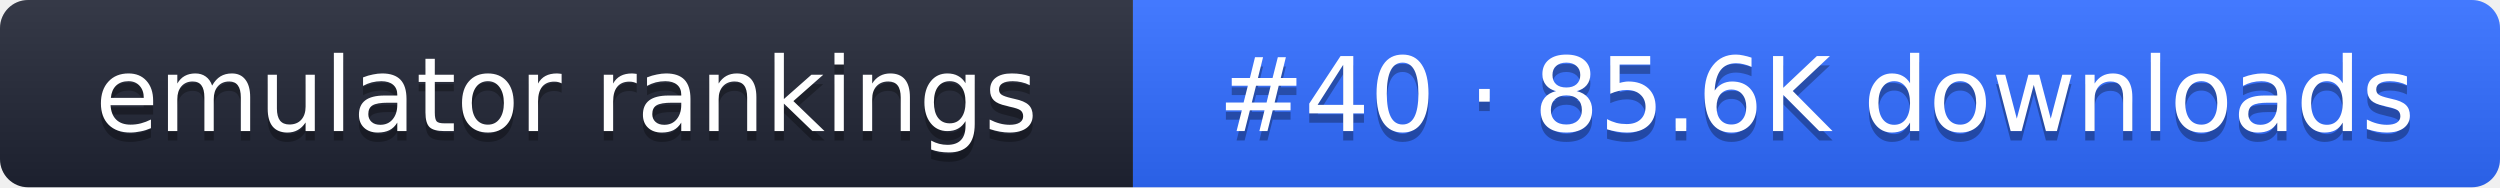
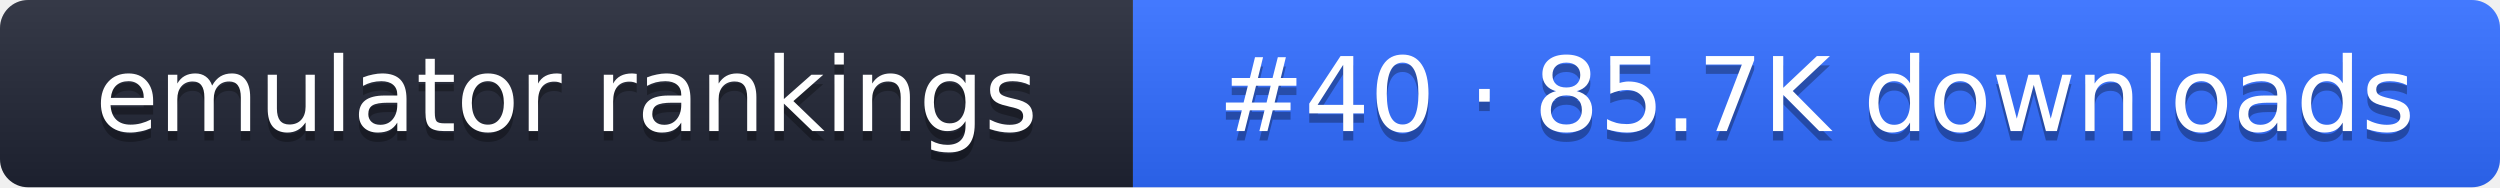
- <svg xmlns="http://www.w3.org/2000/svg" width="267" height="20" role="img" aria-label="emulator rankings: #40 · 85.6K downloads">
+ <svg xmlns="http://www.w3.org/2000/svg" width="267" height="20" role="img" aria-label="emulator rankings: #40 · 85.7K downloads">
  <linearGradient id="g" x2="0" y2="100%">
    <stop offset="0" stop-color="#fff" stop-opacity=".1" />
    <stop offset="1" stop-opacity=".1" />
  </linearGradient>
  <clipPath id="r">
    <rect width="267" height="20" rx="3" fill="#fff" />
  </clipPath>
  <g clip-path="url(#r)">
    <rect width="121" height="20" fill="#1f2433" />
    <rect x="121" width="146" height="20" fill="#2f6bff" />
    <rect width="267" height="20" fill="url(#g)" />
  </g>
  <g fill="#fff" text-anchor="middle" font-family="Verdana,DejaVu Sans,sans-serif" font-size="11">
    <text x="60.5" y="15" fill="#010101" fill-opacity=".3">emulator rankings</text>
    <text x="60.5" y="14">emulator rankings</text>
-     <text x="194" y="15" fill="#010101" fill-opacity=".3">#40 · 85.6K downloads</text>
-     <text x="194" y="14">#40 · 85.6K downloads</text>
+     <text x="194" y="15" fill="#010101" fill-opacity=".3">#40 · 85.7K downloads</text>
+     <text x="194" y="14">#40 · 85.7K downloads</text>
  </g>
</svg>
